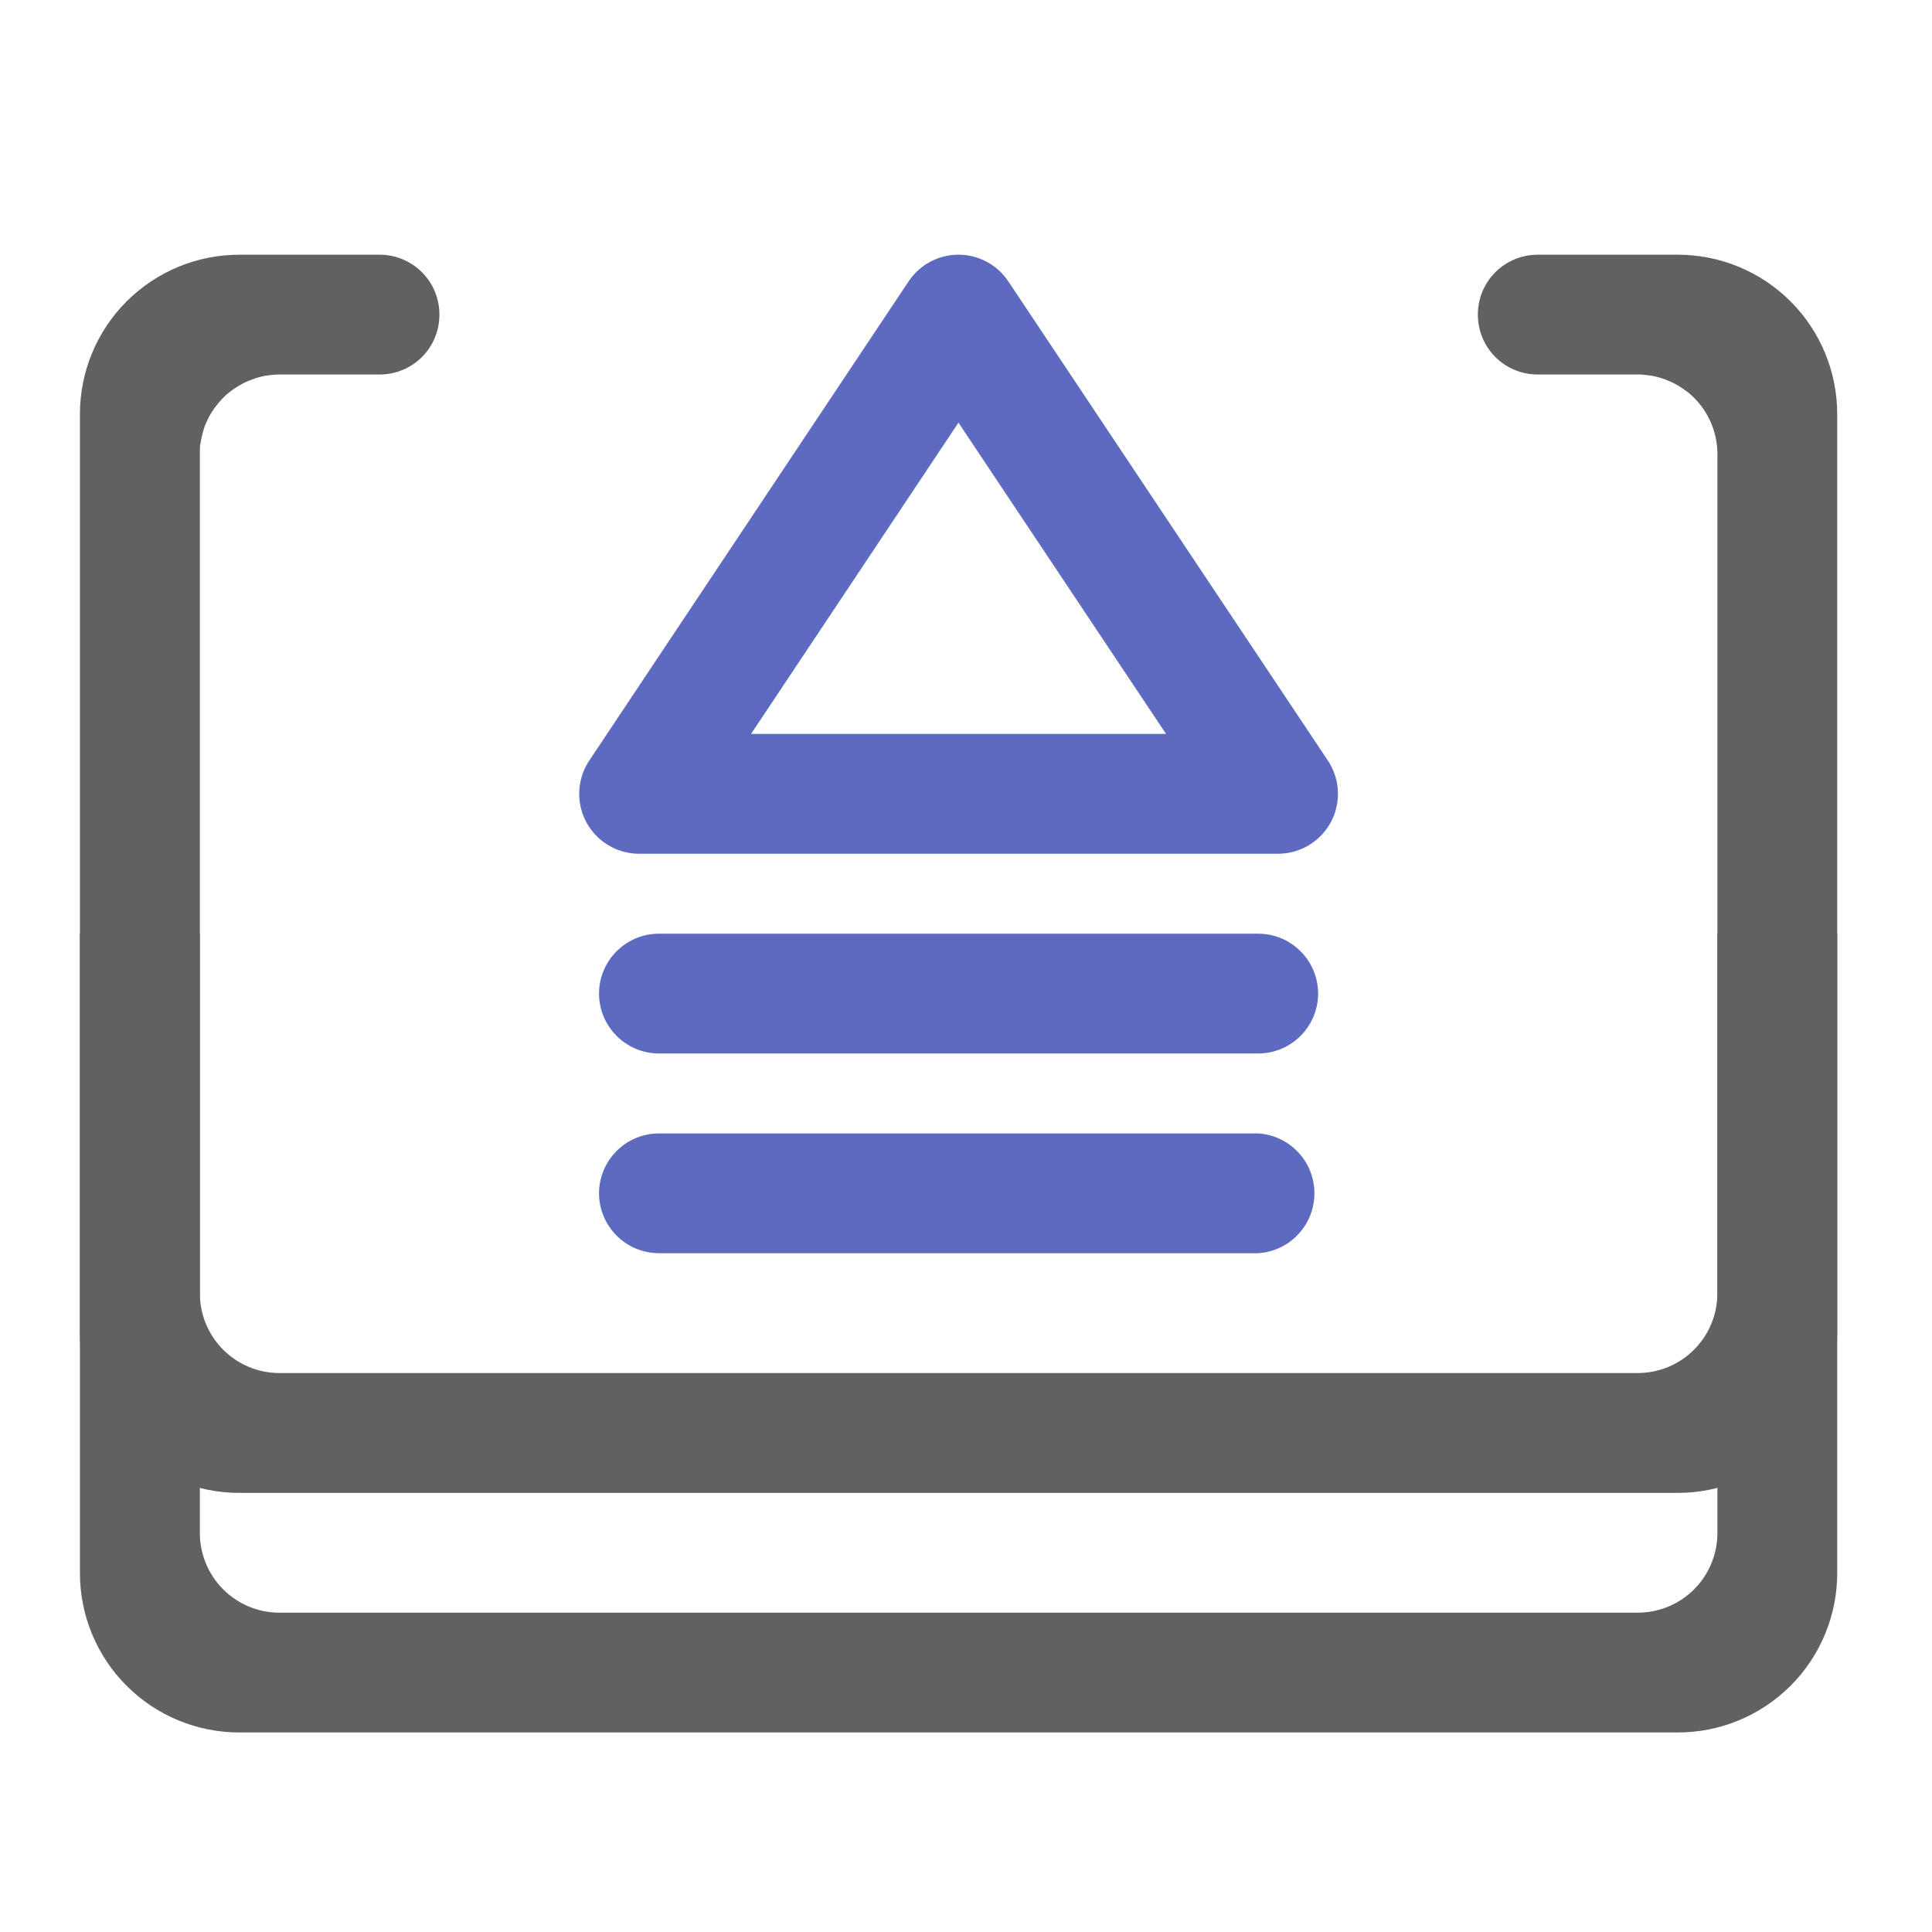
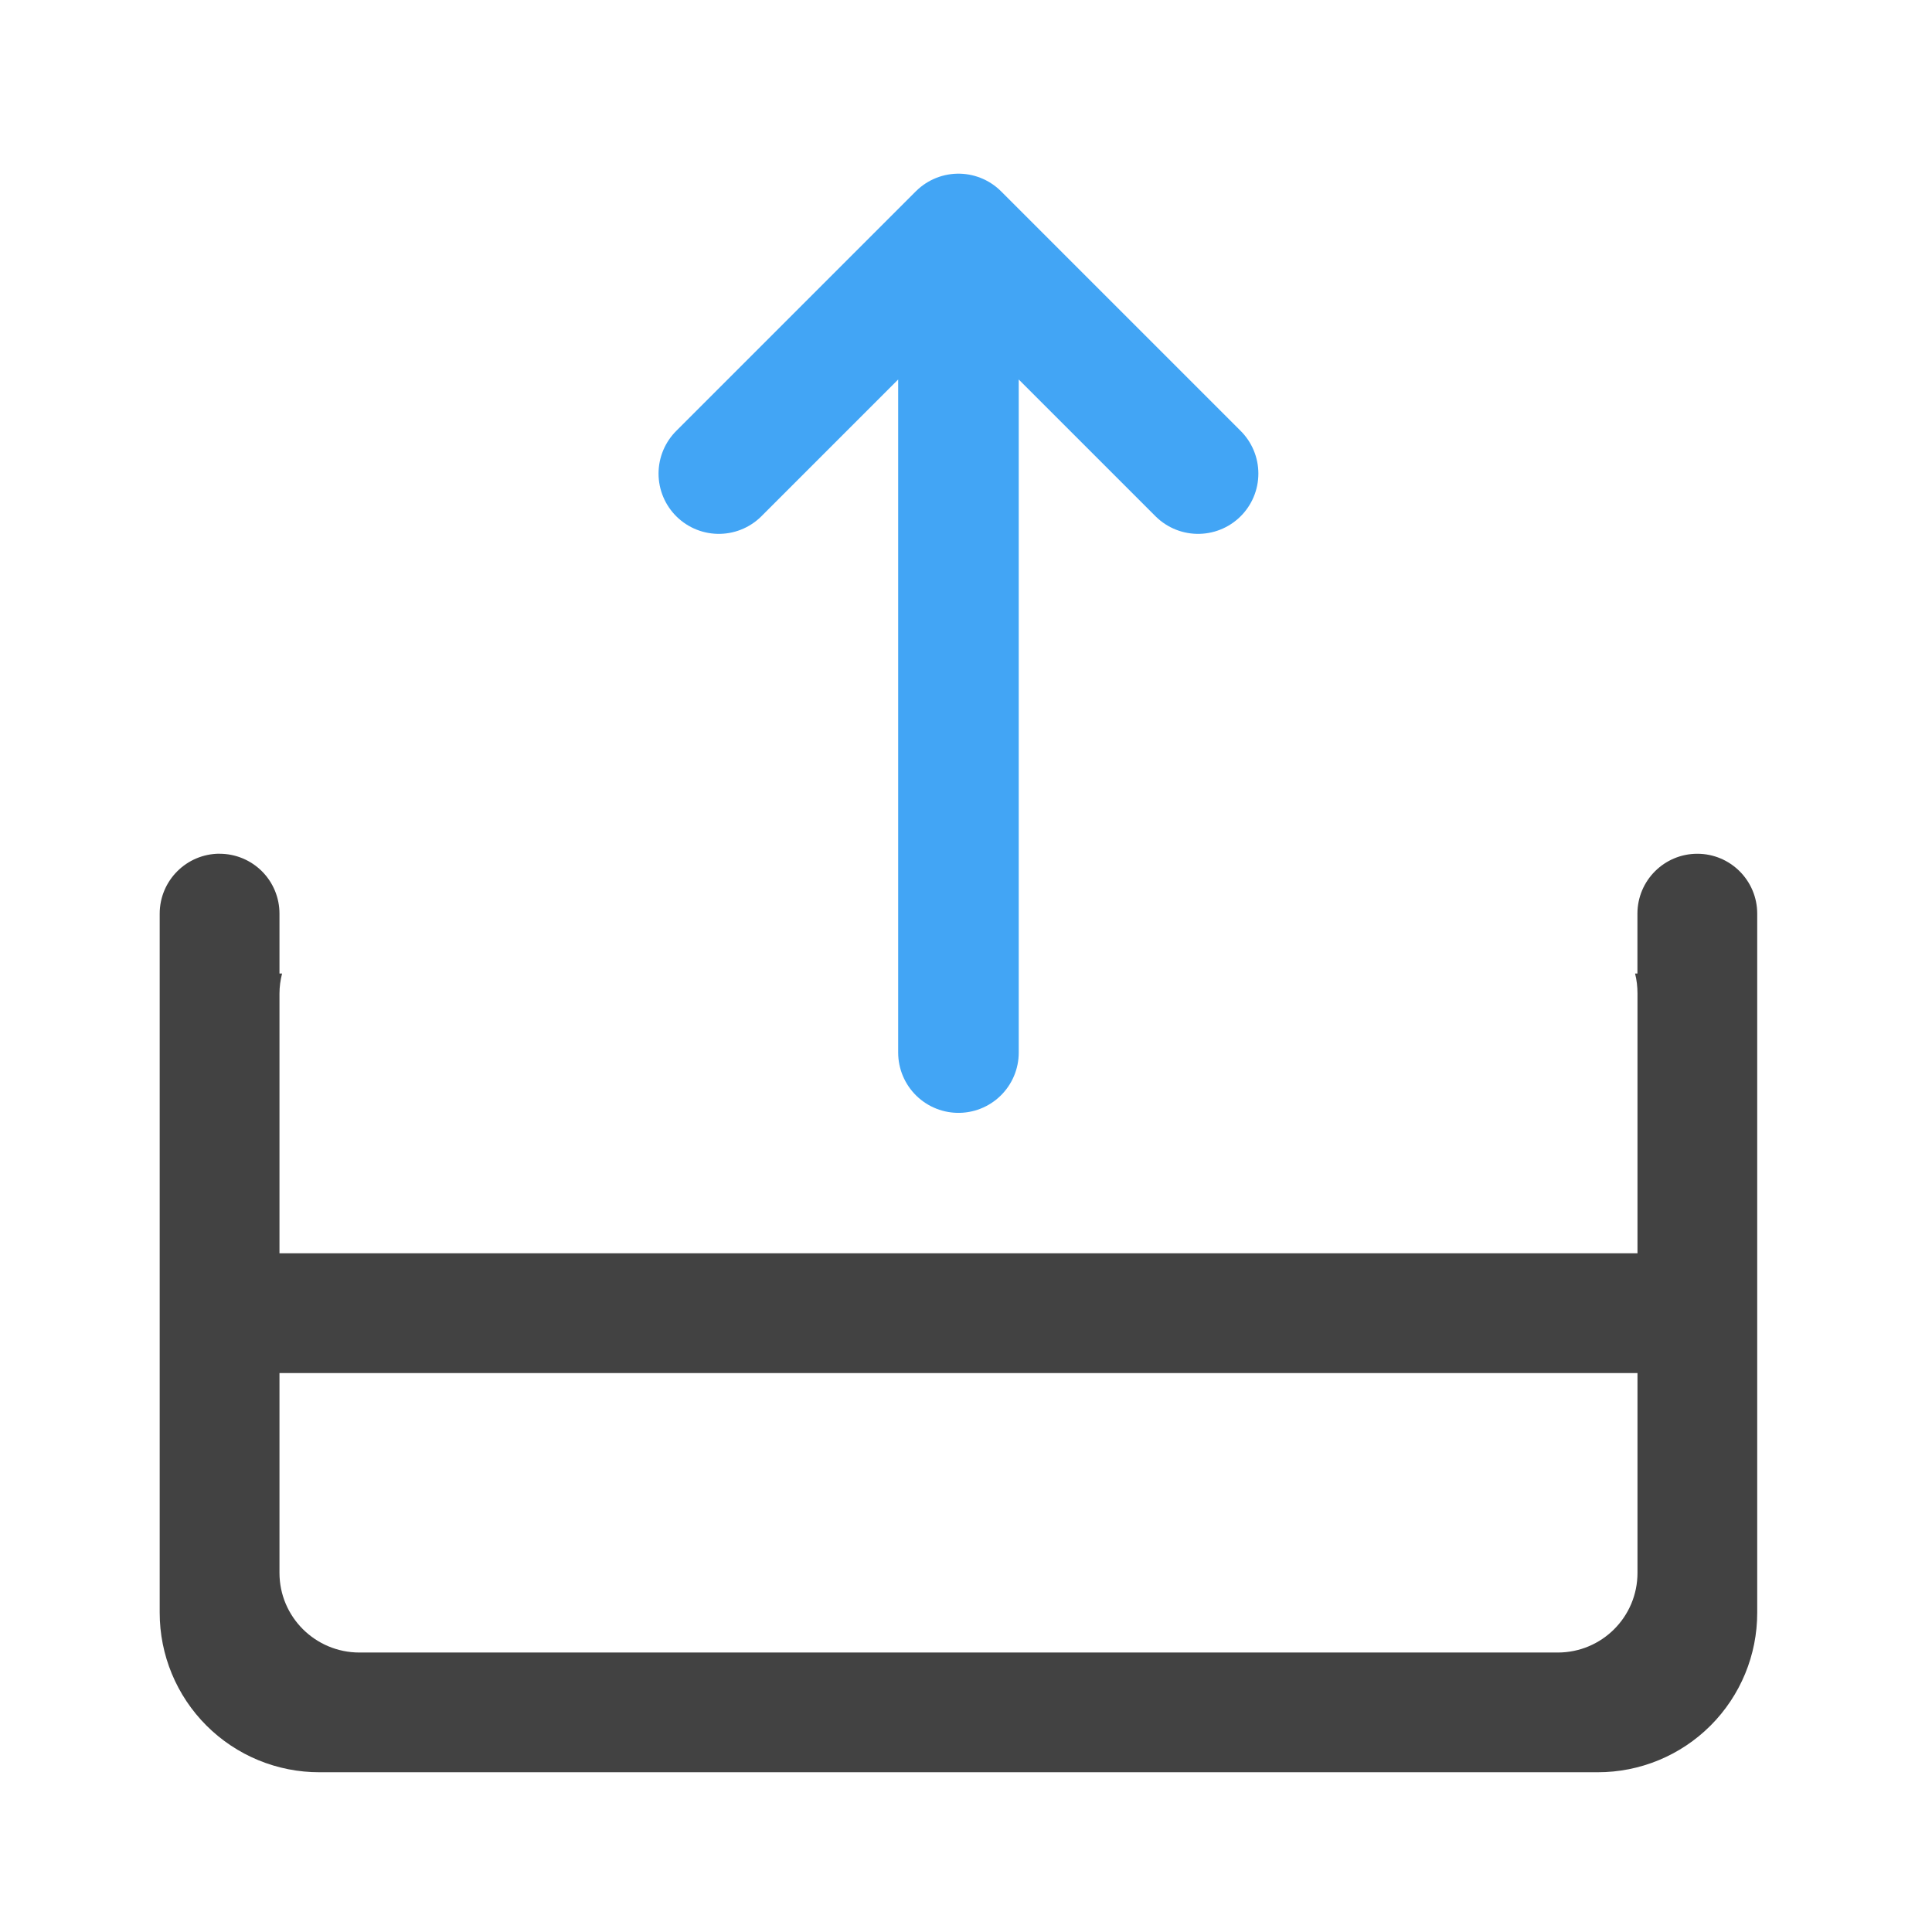
<svg xmlns="http://www.w3.org/2000/svg" width="32pt" height="32pt" viewBox="0 0 32 32">
-   <path d="M21.168 13.148H10.586l5.289-7.937zm0 0" fill="none" stroke-width="1.985" stroke-linecap="round" stroke-linejoin="round" stroke="#5c6bc0" />
-   <path d="M10.914 18.773h9.926a.994.994 0 0 1 0 1.984h-9.926a.994.994 0 0 1-.992-.991c0-.547.445-.993.992-.993zm0 0M10.914 15.465h9.926c.547 0 .992.445.992.992a.994.994 0 0 1-.992.992h-9.926a.994.994 0 0 1-.992-.992c0-.547.445-.992.992-.992zm0 0" fill="#5c6bc0" />
-   <path d="M3.969 4.219a2.639 2.639 0 0 0-2.645 2.644v19.188a2.639 2.639 0 0 0 2.645 2.644h23.816a2.639 2.639 0 0 0 2.645-2.644V6.863a2.639 2.639 0 0 0-2.645-2.644H25.47a.989.989 0 0 0-.992.992c0 .55.441.992.992.992h1.652c.035 0 .07 0 .102.004.023.004.047.004.07.008.02.004.043.004.062.008.079.015.153.035.223.062l.059.024c.062.023.117.054.172.086.054.035.105.07.156.109a1.322 1.322 0 0 1 .48 1.023v17.86a1.32 1.32 0 0 1-1.324 1.324H4.63c-.73 0-1.32-.59-1.32-1.324V7.527c0-.047 0-.09.003-.136.004-.012.004-.024.004-.032.004-.011.004-.023.008-.035 0-.011.004-.02.004-.031.004-.012.004-.023.008-.035.012-.063.031-.125.05-.188l.024-.058c.05-.121.117-.23.2-.328.011-.016.027-.032.042-.047.012-.016.028-.032.043-.047a.662.662 0 0 1 .094-.086c.047-.04.102-.074.156-.11.055-.03.11-.062.168-.085l.063-.024a1.4 1.4 0 0 1 .219-.062c.023-.004.046-.004.066-.008.023-.004.047-.004.066-.008.035-.004.07-.004.102-.004h1.656c.55 0 .992-.441.992-.992a.989.989 0 0 0-.992-.992zm0 0" fill="#616161" />
-   <path d="M1.324 15.465v6.617a2.639 2.639 0 0 0 2.645 2.645h23.816a2.639 2.639 0 0 0 2.645-2.645v-6.617h-1.985v5.953a1.32 1.32 0 0 1-1.324 1.324H4.63c-.73 0-1.32-.59-1.32-1.324v-5.953zm0 0" fill="#616161" />
+   <path d="M3.637 14.14a.994.994 0 0 0-.992.993V26.71a2.642 2.642 0 0 0 2.648 2.644h21.168a2.639 2.639 0 0 0 2.644-2.644V15.133a.991.991 0 1 0-1.984 0v.992h-.039c.027.105.04.219.04.332v9.594c0 .73-.59 1.32-1.321 1.32H5.953c-.73 0-1.324-.59-1.324-1.32v-9.594c0-.113.016-.227.043-.332h-.043v-.992a.991.991 0 0 0-.992-.992zm0 0" fill="#424242" />
+   <path d="M3.309 20.758h25.136v1.984H3.31zm0 0" fill="#424242" />
+   <path d="M11.906 7.844l3.969-3.969 3.969 3.969M15.875 5.195v12.239" fill="none" stroke-width="1.997" stroke-linecap="round" stroke-linejoin="round" stroke="#42a5f5" />
</svg>
